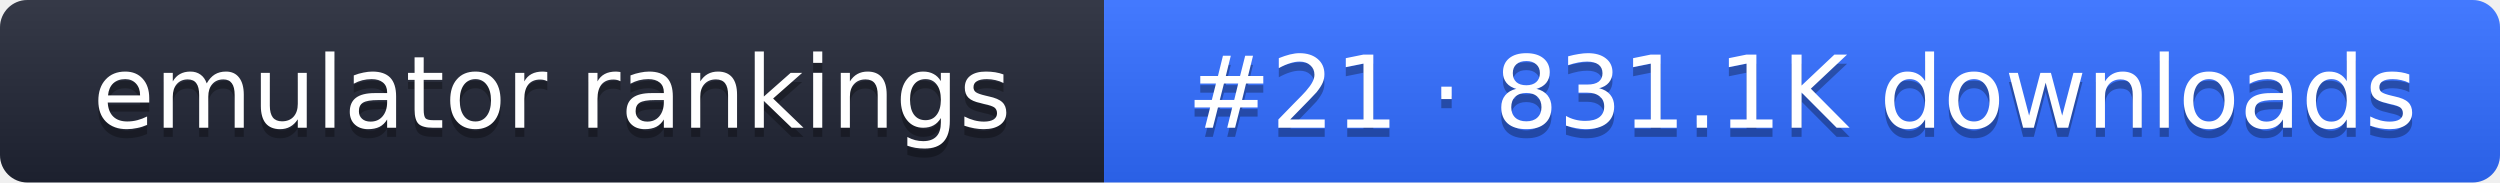
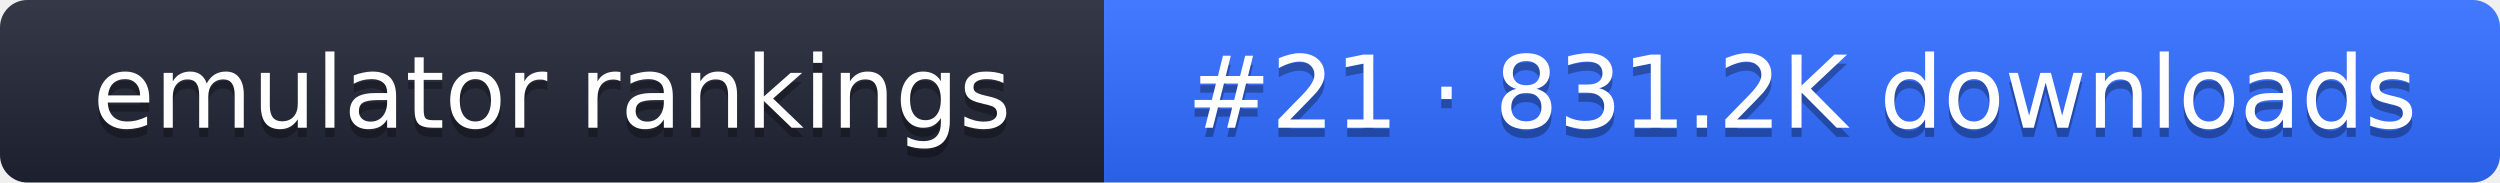
- <svg xmlns="http://www.w3.org/2000/svg" width="274" height="20" role="img" aria-label="emulator rankings: #21 · 831.1K downloads">
+ <svg xmlns="http://www.w3.org/2000/svg" width="274" height="20" role="img" aria-label="emulator rankings: #21 · 831.2K downloads">
  <linearGradient id="g" x2="0" y2="100%">
    <stop offset="0" stop-color="#fff" stop-opacity=".1" />
    <stop offset="1" stop-opacity=".1" />
  </linearGradient>
  <clipPath id="r">
    <rect width="274" height="20" rx="3" fill="#fff" />
  </clipPath>
  <g clip-path="url(#r)">
    <rect width="121" height="20" fill="#1f2433" />
    <rect x="121" width="153" height="20" fill="#2f6bff" />
    <rect width="274" height="20" fill="url(#g)" />
  </g>
  <g fill="#fff" text-anchor="middle" font-family="Verdana,DejaVu Sans,sans-serif" font-size="11">
    <text x="60.5" y="15" fill="#010101" fill-opacity=".3">emulator rankings</text>
    <text x="60.5" y="14">emulator rankings</text>
-     <text x="197.5" y="15" fill="#010101" fill-opacity=".3">#21 · 831.1K downloads</text>
-     <text x="197.5" y="14">#21 · 831.1K downloads</text>
+     <text x="197.5" y="15" fill="#010101" fill-opacity=".3">#21 · 831.2K downloads</text>
+     <text x="197.5" y="14">#21 · 831.2K downloads</text>
  </g>
</svg>
